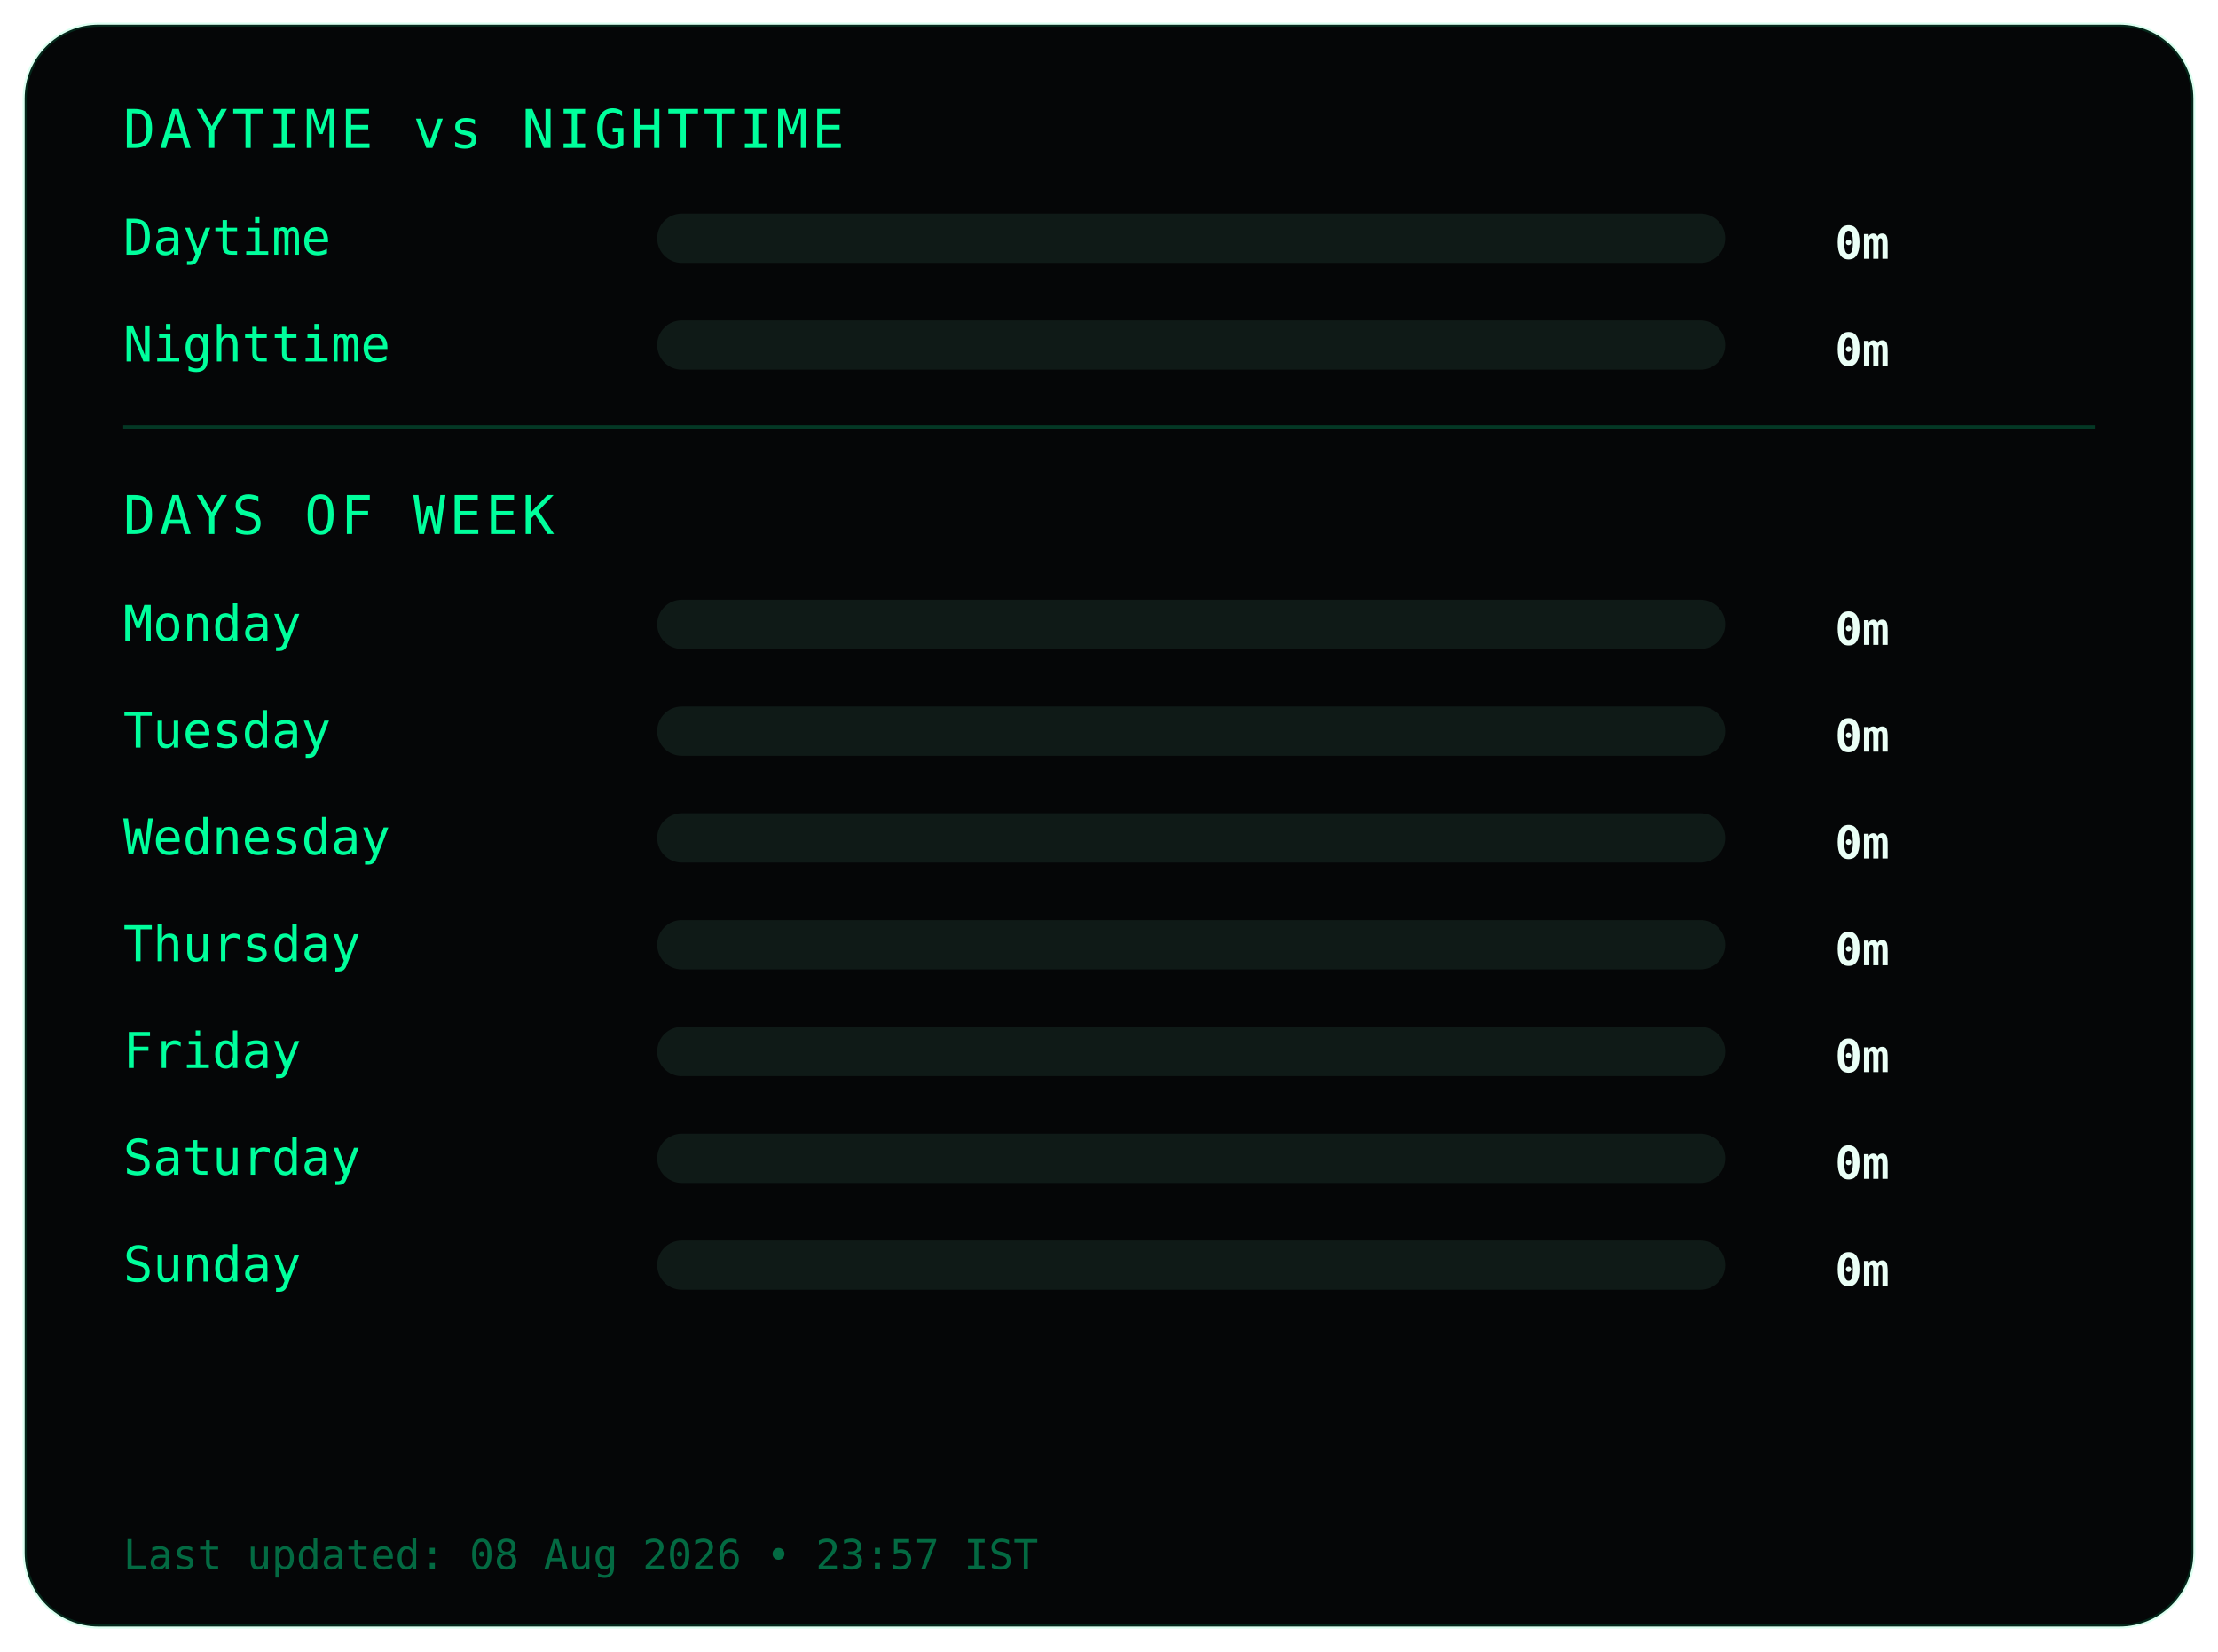
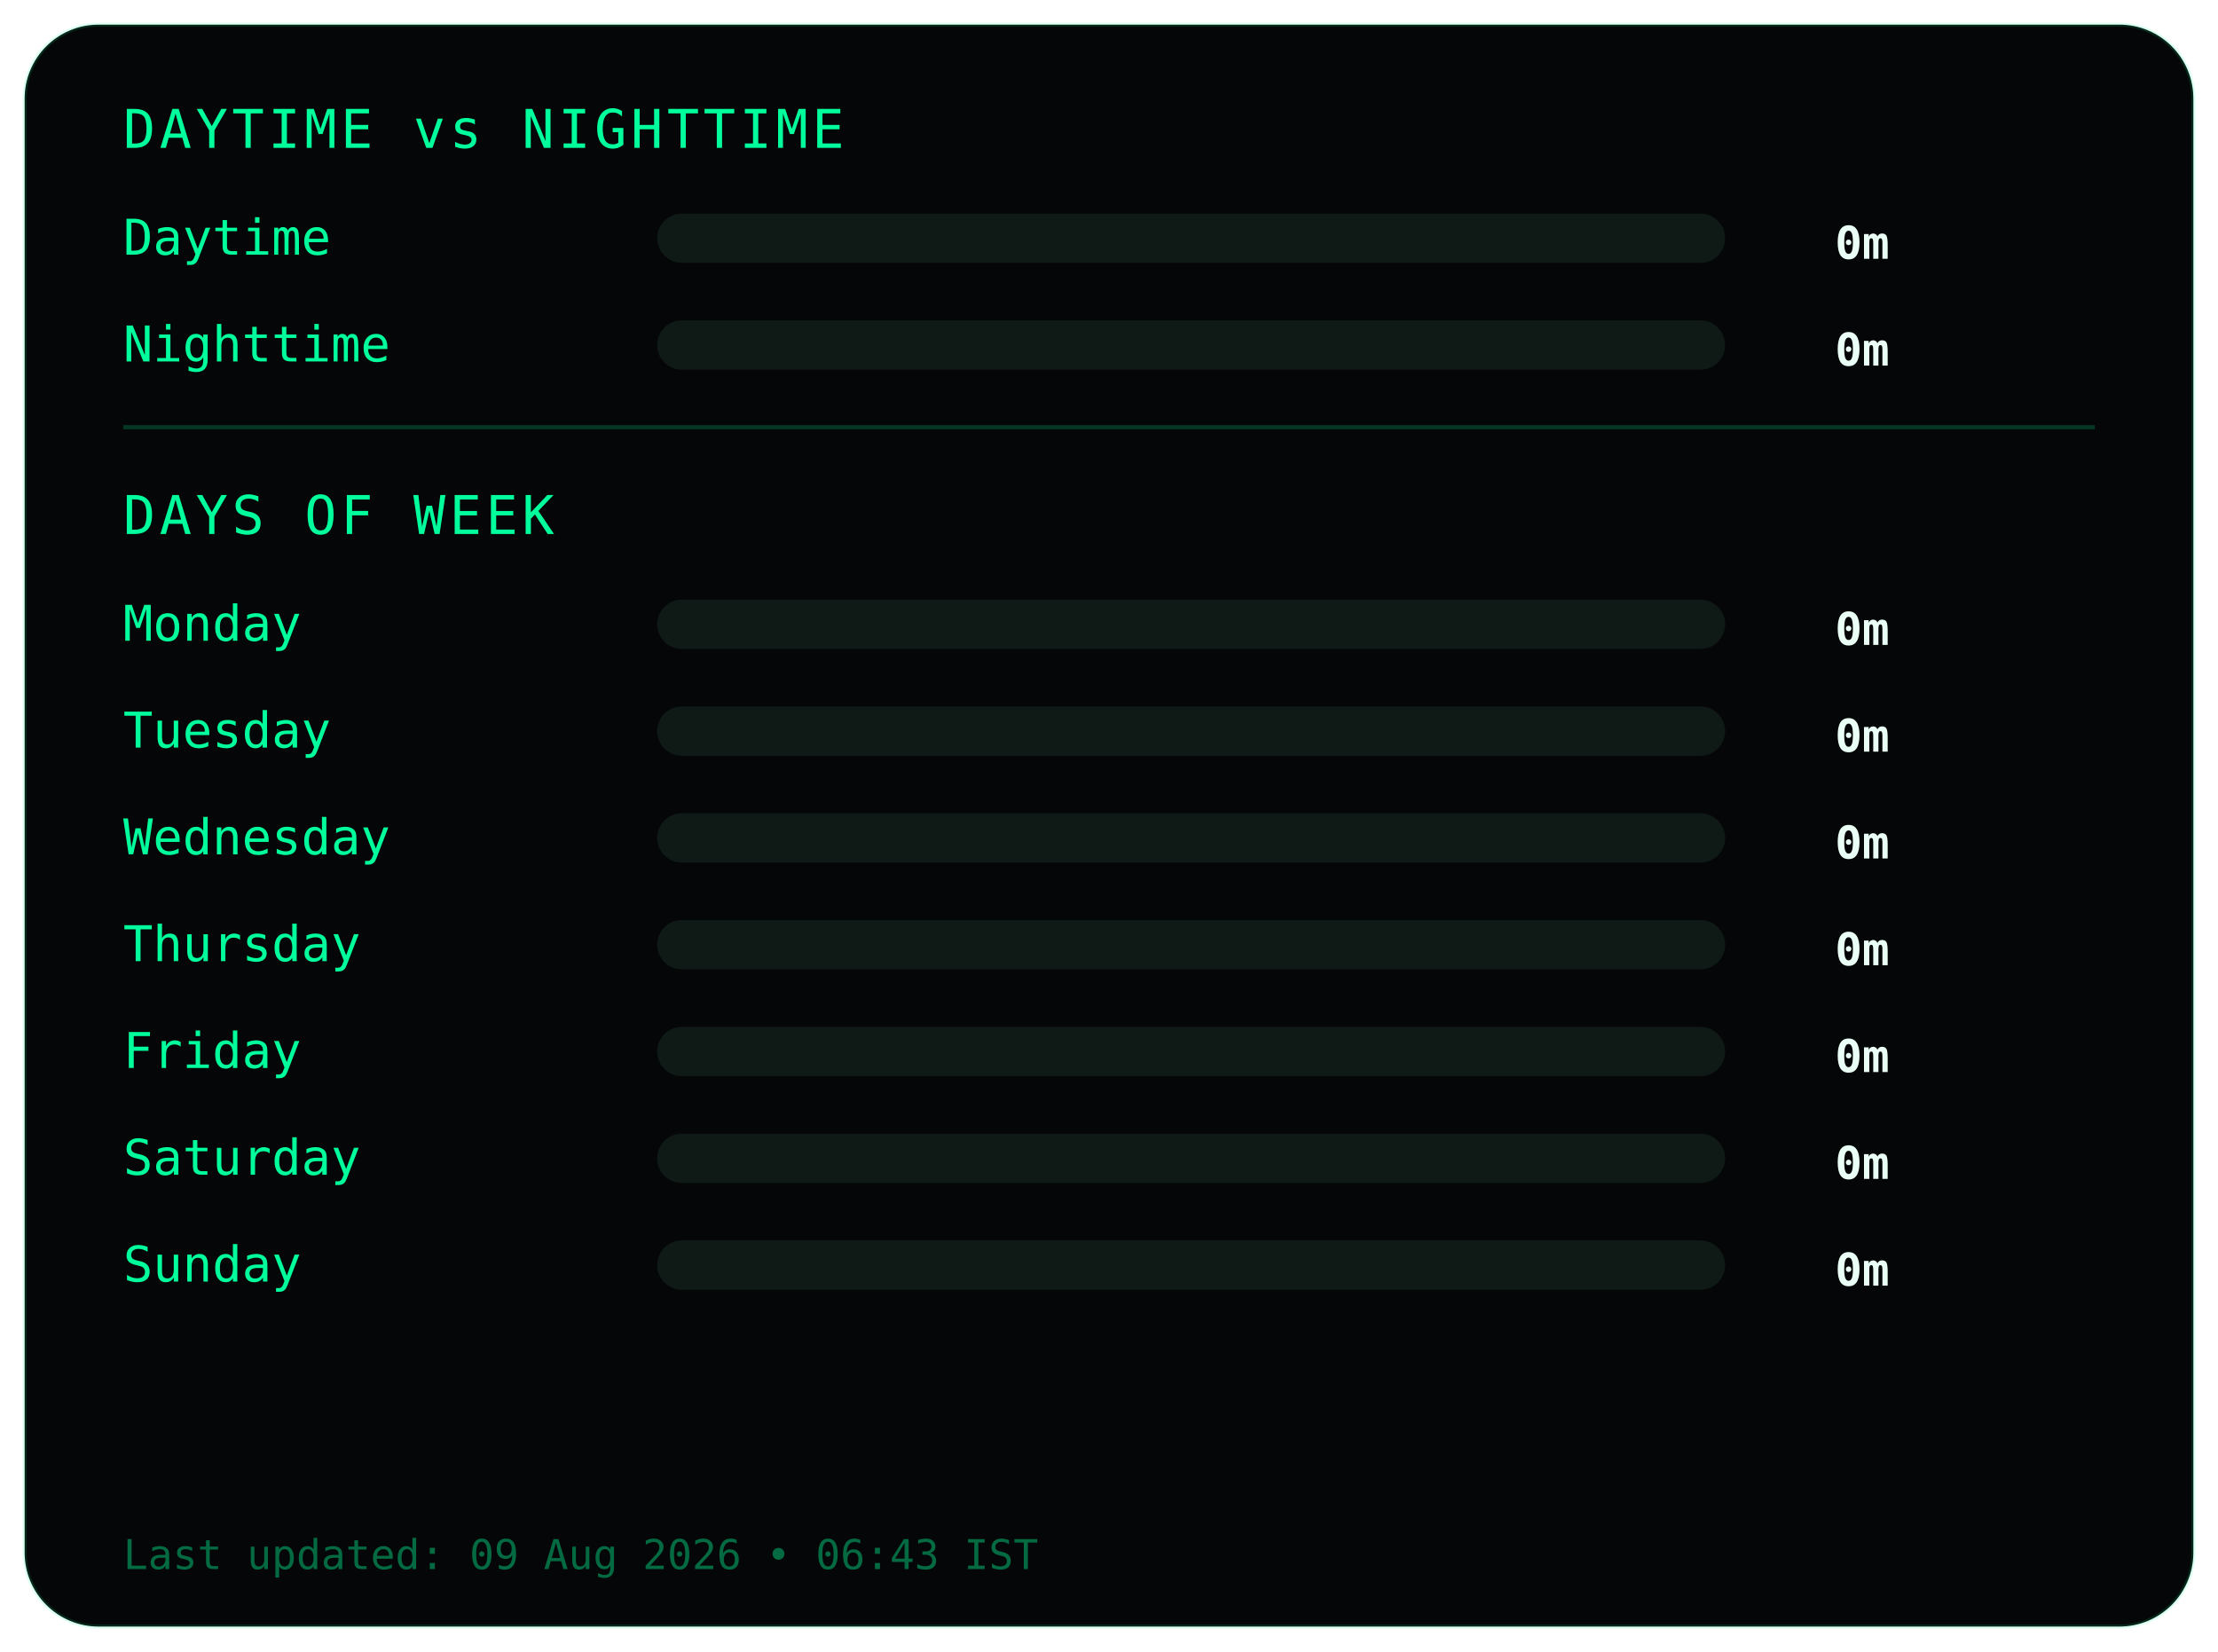
<svg xmlns="http://www.w3.org/2000/svg" width="540" height="402">
  <style>
.frame {
  fill:#050607;
  stroke:#00ff9c22;
  stroke-width:1;
}
.title {
  fill:#00ff9c;
  font-family:monospace;
  font-size:13px;
  letter-spacing:1px;
}
.label {
  fill:#00ff9c;
  font-family:monospace;
  font-size:12px;
}
.value {
  fill:#eafff6;
  font-family:monospace;
  font-size:11px;
  font-weight:bold;
  text-anchor:end;
}
.bar-bg { fill:#0f1a17; }
.bar { fill:#00ff9c; }
.divider { stroke:#00ff9c33; }
.footer {
  fill:#00ff9c66;
  font-family:monospace;
  font-size:10px;
}
</style>
  <rect class="frame" x="6" y="6" rx="18" width="528" height="390" />
  <text class="title" x="30" y="36">DAYTIME vs NIGHTTIME</text>
  <text class="label" x="30" y="62">Daytime</text>
  <rect class="bar-bg" x="160" y="52" width="260" height="12" rx="6" />
  <rect class="bar" x="160" y="52" width="0" height="12" rx="6" />
  <text class="value" x="460" y="63">0m</text>
  <text class="label" x="30" y="88">Nighttime</text>
  <rect class="bar-bg" x="160" y="78" width="260" height="12" rx="6" />
  <rect class="bar" x="160" y="78" width="0" height="12" rx="6" />
  <text class="value" x="460" y="89">0m</text>
  <line class="divider" x1="30" y1="104" x2="510" y2="104" />
  <text class="title" x="30" y="130">DAYS OF WEEK</text>
  <text class="label" x="30" y="156">Monday</text>
  <rect class="bar-bg" x="160" y="146" width="260" height="12" rx="6" />
  <rect class="bar" x="160" y="146" width="0" height="12" rx="6" />
  <text class="value" x="460" y="157">0m</text>
  <text class="label" x="30" y="182">Tuesday</text>
  <rect class="bar-bg" x="160" y="172" width="260" height="12" rx="6" />
  <rect class="bar" x="160" y="172" width="0" height="12" rx="6" />
  <text class="value" x="460" y="183">0m</text>
  <text class="label" x="30" y="208">Wednesday</text>
  <rect class="bar-bg" x="160" y="198" width="260" height="12" rx="6" />
  <rect class="bar" x="160" y="198" width="0" height="12" rx="6" />
  <text class="value" x="460" y="209">0m</text>
  <text class="label" x="30" y="234">Thursday</text>
  <rect class="bar-bg" x="160" y="224" width="260" height="12" rx="6" />
  <rect class="bar" x="160" y="224" width="0" height="12" rx="6" />
  <text class="value" x="460" y="235">0m</text>
  <text class="label" x="30" y="260">Friday</text>
  <rect class="bar-bg" x="160" y="250" width="260" height="12" rx="6" />
  <rect class="bar" x="160" y="250" width="0" height="12" rx="6" />
  <text class="value" x="460" y="261">0m</text>
  <text class="label" x="30" y="286">Saturday</text>
  <rect class="bar-bg" x="160" y="276" width="260" height="12" rx="6" />
  <rect class="bar" x="160" y="276" width="0" height="12" rx="6" />
  <text class="value" x="460" y="287">0m</text>
  <text class="label" x="30" y="312">Sunday</text>
  <rect class="bar-bg" x="160" y="302" width="260" height="12" rx="6" />
  <rect class="bar" x="160" y="302" width="0" height="12" rx="6" />
  <text class="value" x="460" y="313">0m</text>
  <text class="footer" x="30" y="382">
- Last updated: 08 Aug 2026 • 23:57 IST
+ Last updated: 09 Aug 2026 • 06:43 IST
</text>
</svg>
